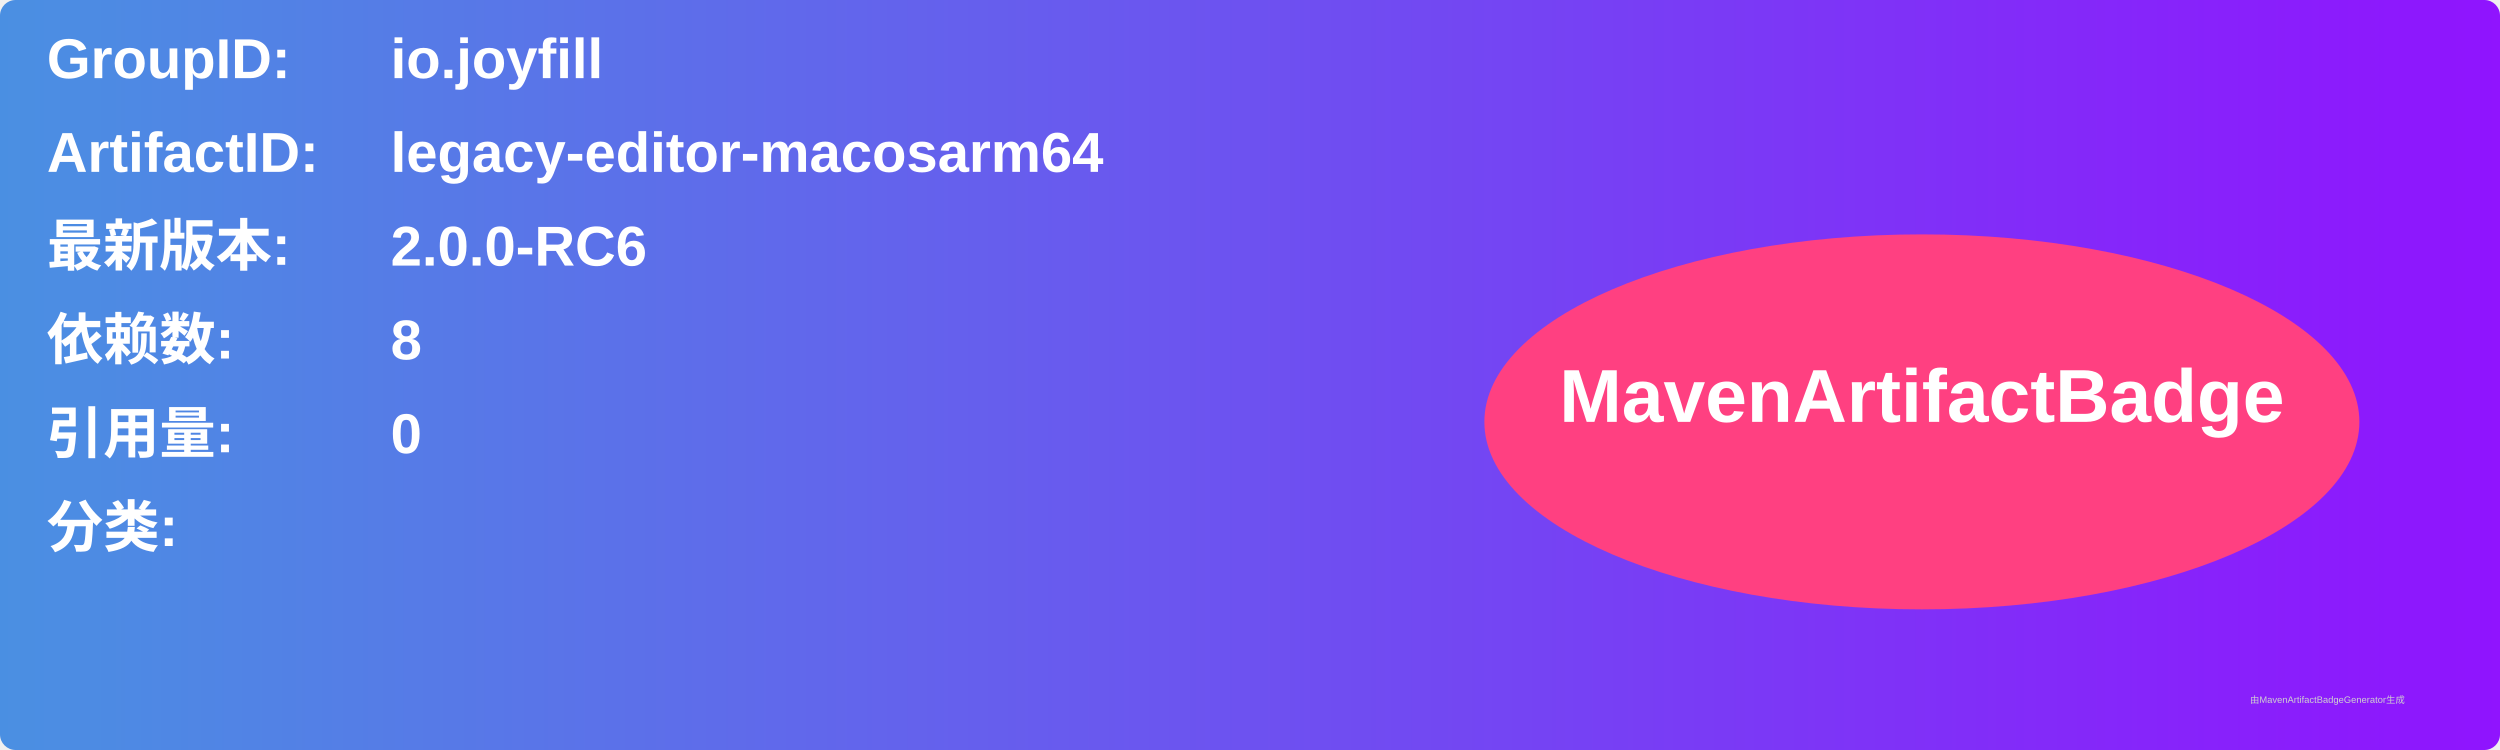
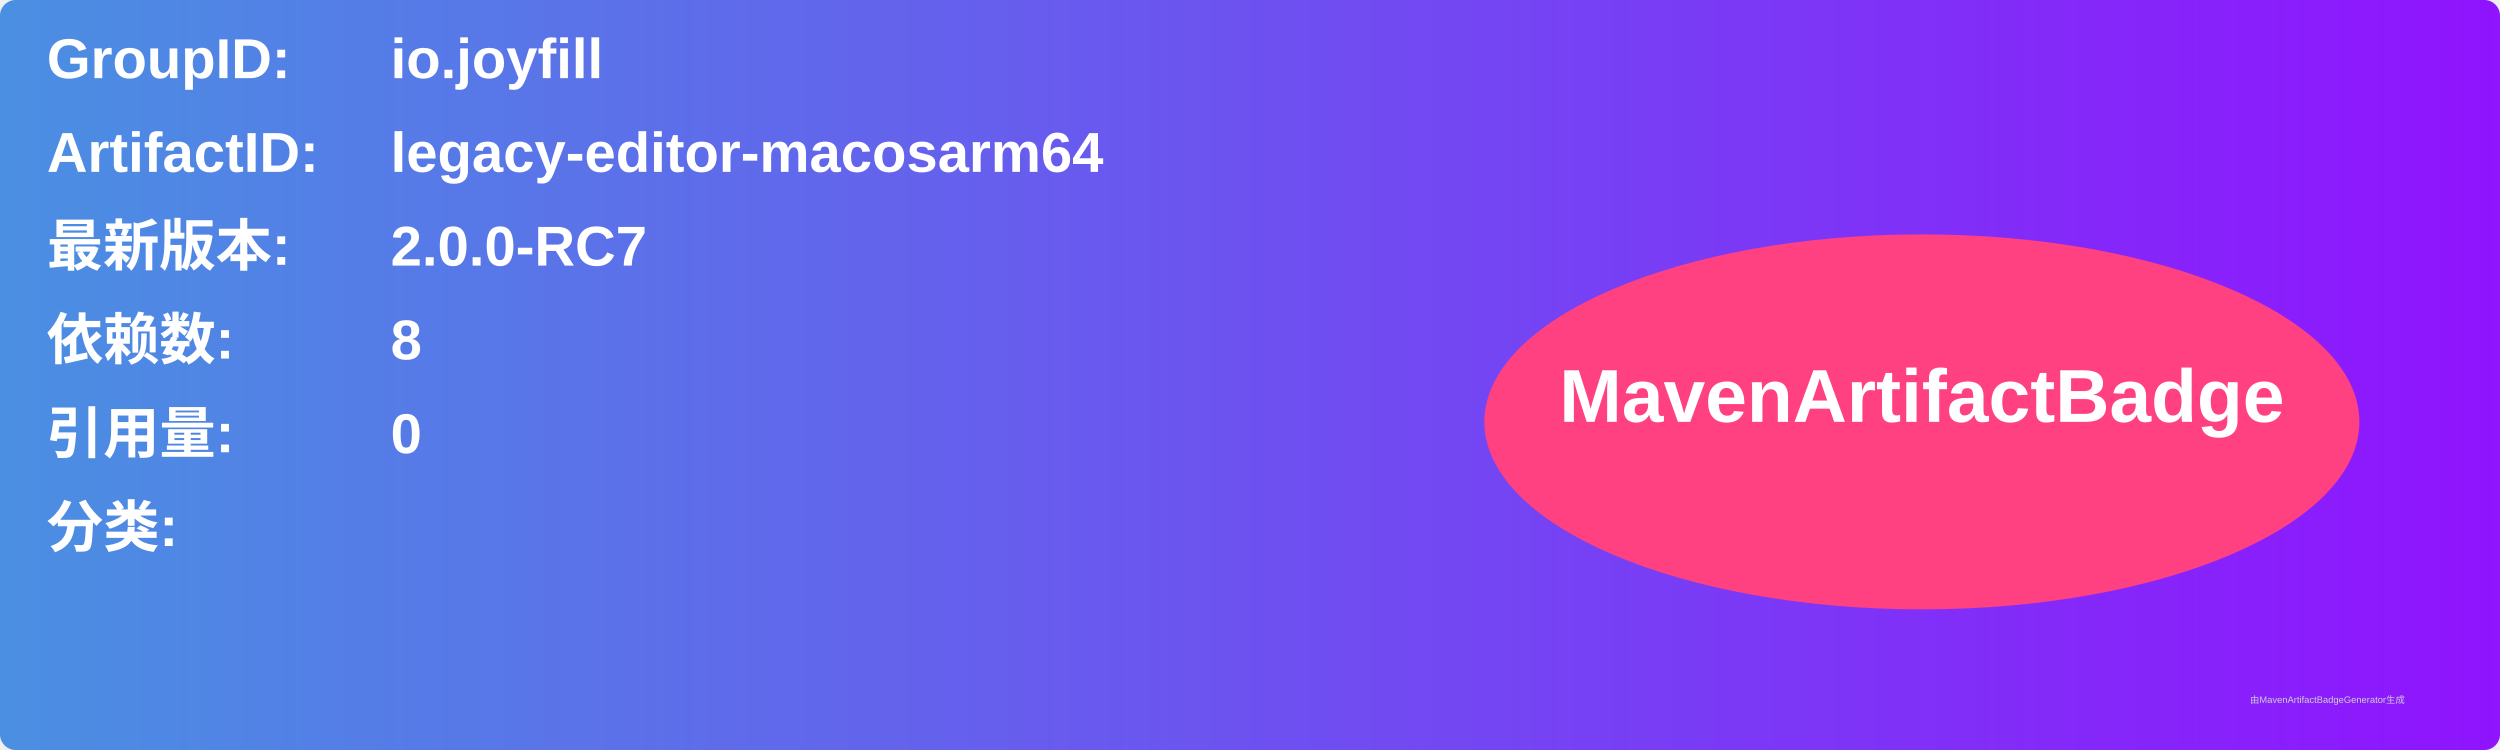
<svg xmlns="http://www.w3.org/2000/svg" width="800" height="240" viewBox="0 0 800 240">
  <linearGradient id="grad" x1="0%" y1="0%" x2="100%" y2="0%">
    <stop offset="0%" stop-color="#4a90e2" />
    <stop offset="100%" stop-color="#9013fe" />
  </linearGradient>
  <rect width="100%" height="100%" rx="5" ry="5" fill="url(#grad)" />
  <g transform="translate(15, 15)">
    <text x="0" y="10" font-family="Arial" font-size="18" fill="white" font-weight="bold" width="260">GroupID:</text>
    <text x="110" y="10" font-family="Arial" font-size="18" fill="white" font-weight="bold" width="460">io.joyfill</text>
    <text x="0" y="40" font-family="Arial" font-size="18" fill="white" font-weight="bold" width="260">ArtifactID:</text>
    <text x="110" y="40" font-family="Arial" font-size="18" fill="white" font-weight="bold" width="460">legacy-editor-macosarm64</text>
    <text x="0" y="70" font-family="Arial" font-size="18" fill="white" font-weight="bold">最新版本:</text>
    <text x="110" y="70" font-family="Arial" font-size="18" fill="white" font-weight="bold">
-       <tspan font-weight="bold">2.0.0-RC6</tspan>
+       <tspan font-weight="bold">2.0.0-RC7</tspan>
    </text>
    <text x="0" y="100" font-family="Arial" font-size="18" fill="white" font-weight="bold">依赖数: </text>
    <text x="110" y="100" font-family="Arial" font-size="18" fill="white">
      <tspan font-weight="bold">8</tspan>
    </text>
    <text x="0" y="130" font-family="Arial" font-size="18" fill="white" font-weight="bold">引用量: </text>
    <text x="110" y="130" font-family="Arial" font-size="18" fill="white">
      <tspan font-weight="bold">0</tspan>
    </text>
    <text x="0" y="160" font-family="Arial" font-size="18" fill="white" font-weight="bold">分类:</text>
    <text x="10" y="190" font-family="Arial" font-size="10" fill="white">
      <tspan font-weight="bold" />
    </text>
    <ellipse cx="600" cy="120" rx="140" ry="60" fill="#ff4081" />
    <text x="600" y="120" text-anchor="middle" font-family="Arial" font-size="24" fill="white" font-weight="bold">MavenArtifactBadge</text>
  </g>
  <text x="720" y="225" font-family="Arial" font-size="3" fill="#d0d0d0">由MavenArtifactBadgeGenerator生成</text>
</svg>
